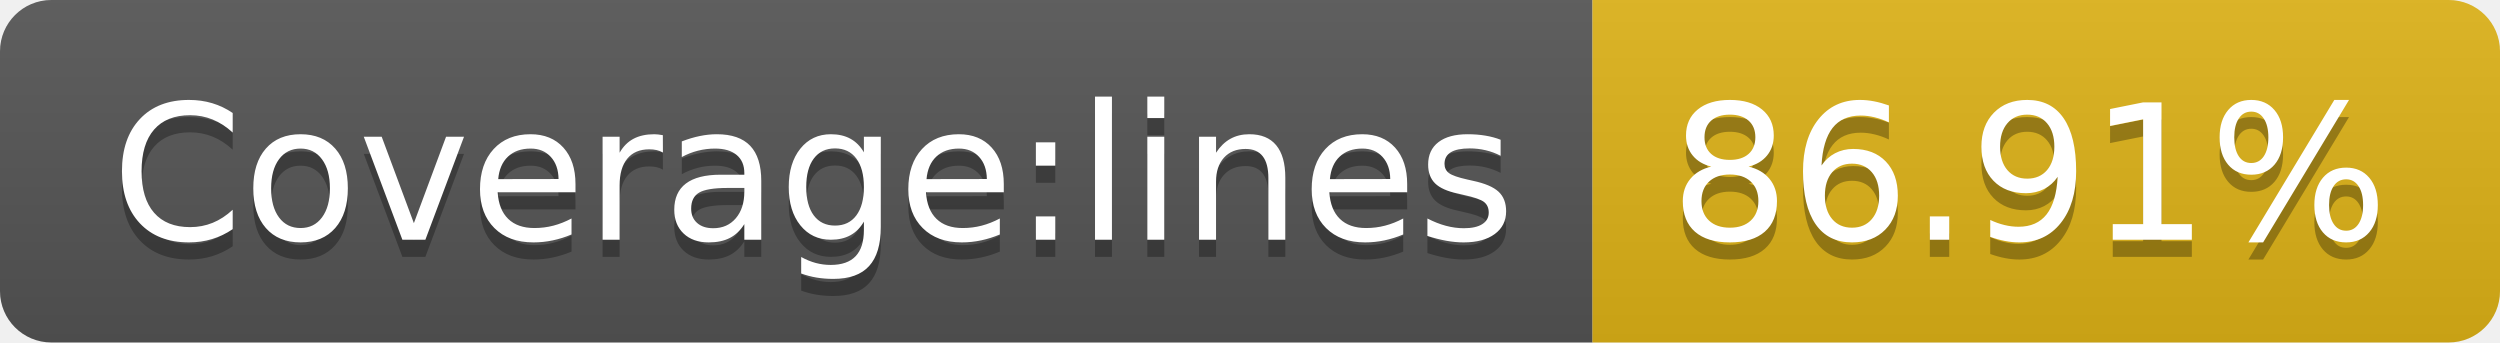
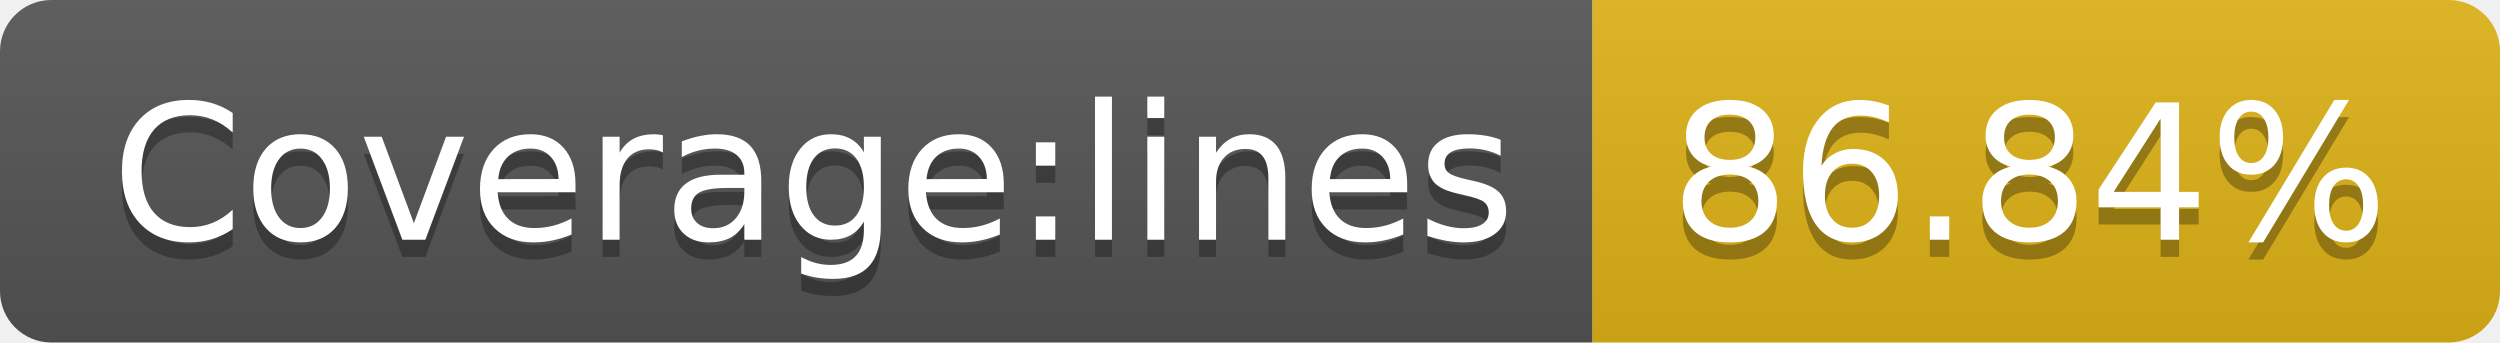
- <svg xmlns="http://www.w3.org/2000/svg" width="146" height="20" role="img" aria-label="Coverage:lines: 86.91%">
+ <svg xmlns="http://www.w3.org/2000/svg" width="146" height="20" role="img" aria-label="Coverage:lines: 86.84%">
  <linearGradient id="s" x2="0" y2="100%">
    <stop offset="0" stop-color="#bbb" stop-opacity=".1" />
    <stop offset="1" stop-opacity=".1" />
  </linearGradient>
  <clipPath id="r">
    <rect width="146" height="20" rx="3" fill="#fff" />
  </clipPath>
  <g clip-path="url(#r)">
    <rect width="93" height="20" fill="#555" />
    <rect x="93" width="53" height="20" fill="#dfb317" />
    <rect width="146" height="20" fill="url(#s)" />
  </g>
  <g fill="#fff" text-anchor="middle" font-family="Verdana,Geneva,DejaVu Sans,sans-serif" text-rendering="geometricPrecision" font-size="110">
    <text aria-hidden="true" x="475" y="150" fill="#010101" fill-opacity=".3" transform="scale(.1)" textLength="830">Coverage:lines</text>
    <text x="475" y="140" transform="scale(.1)" fill="#fff" textLength="830">Coverage:lines</text>
-     <text aria-hidden="true" x="1185" y="150" fill="#010101" fill-opacity=".3" transform="scale(.1)" textLength="430">86.91%</text>
-     <text x="1185" y="140" transform="scale(.1)" fill="#fff" textLength="430">86.91%</text>
+     <text aria-hidden="true" x="1185" y="150" fill="#010101" fill-opacity=".3" transform="scale(.1)" textLength="430">86.84%</text>
+     <text x="1185" y="140" transform="scale(.1)" fill="#fff" textLength="430">86.84%</text>
  </g>
</svg>
